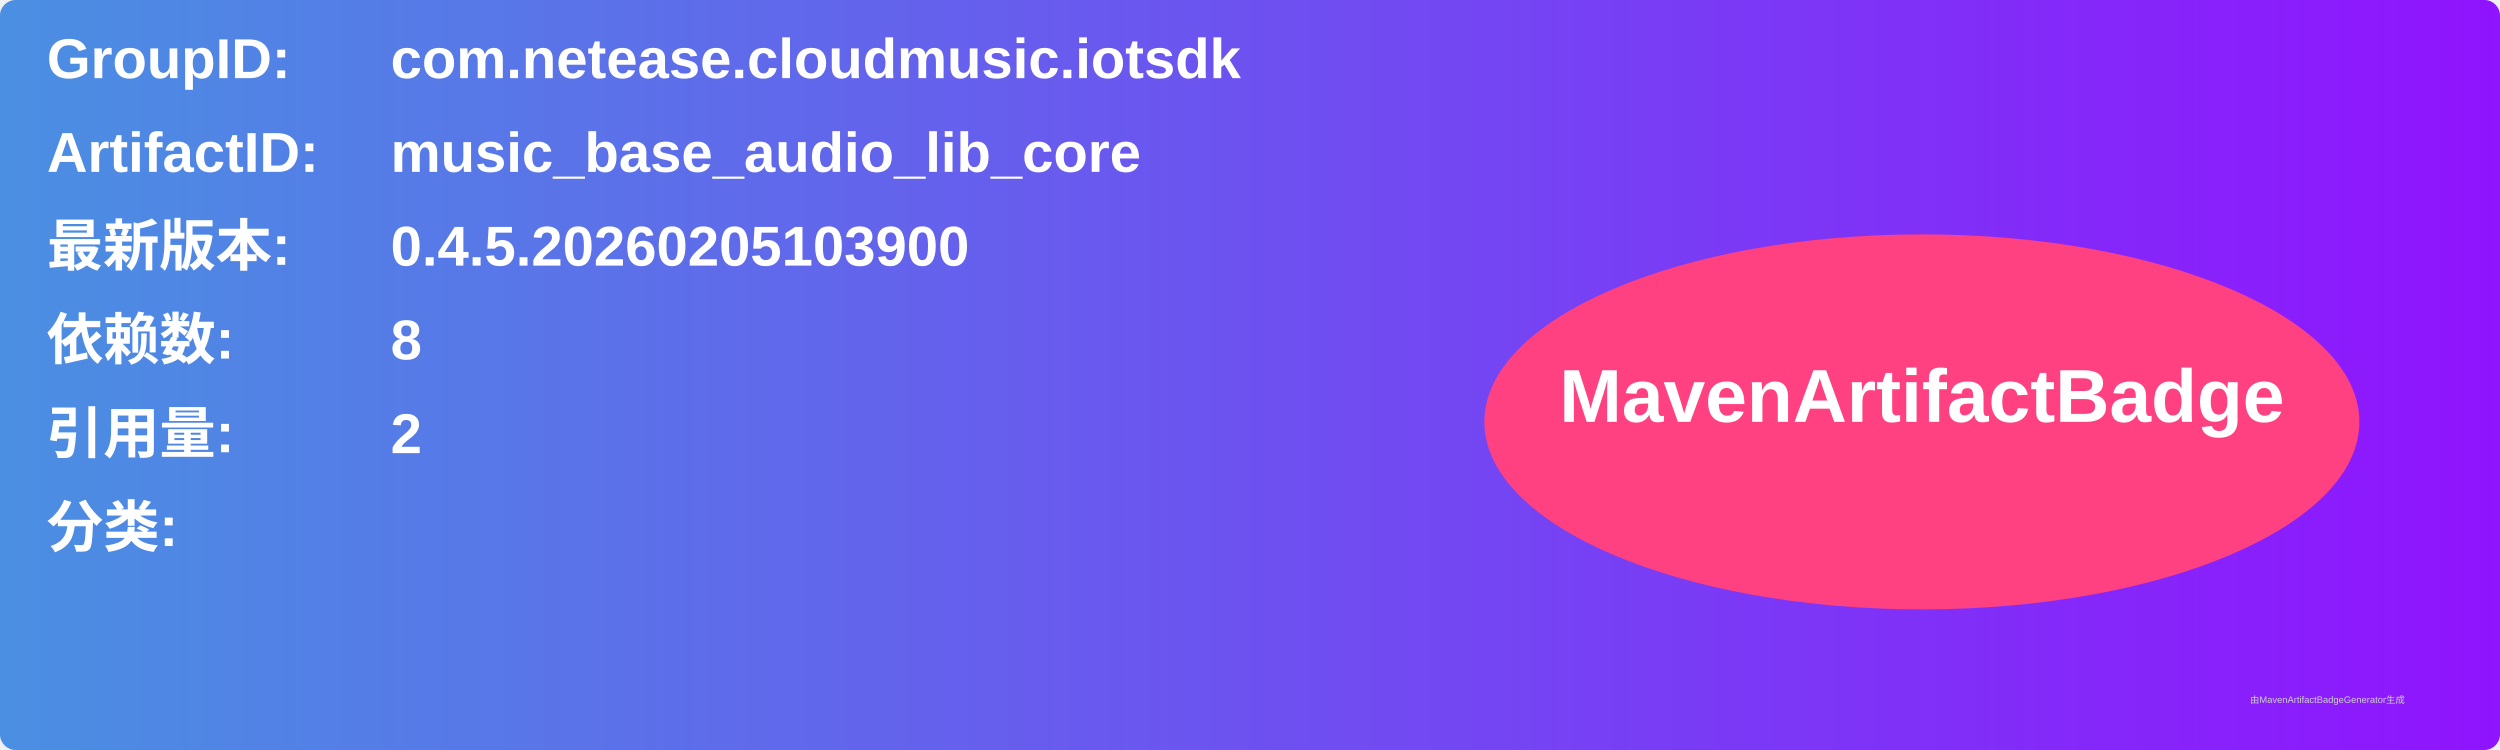
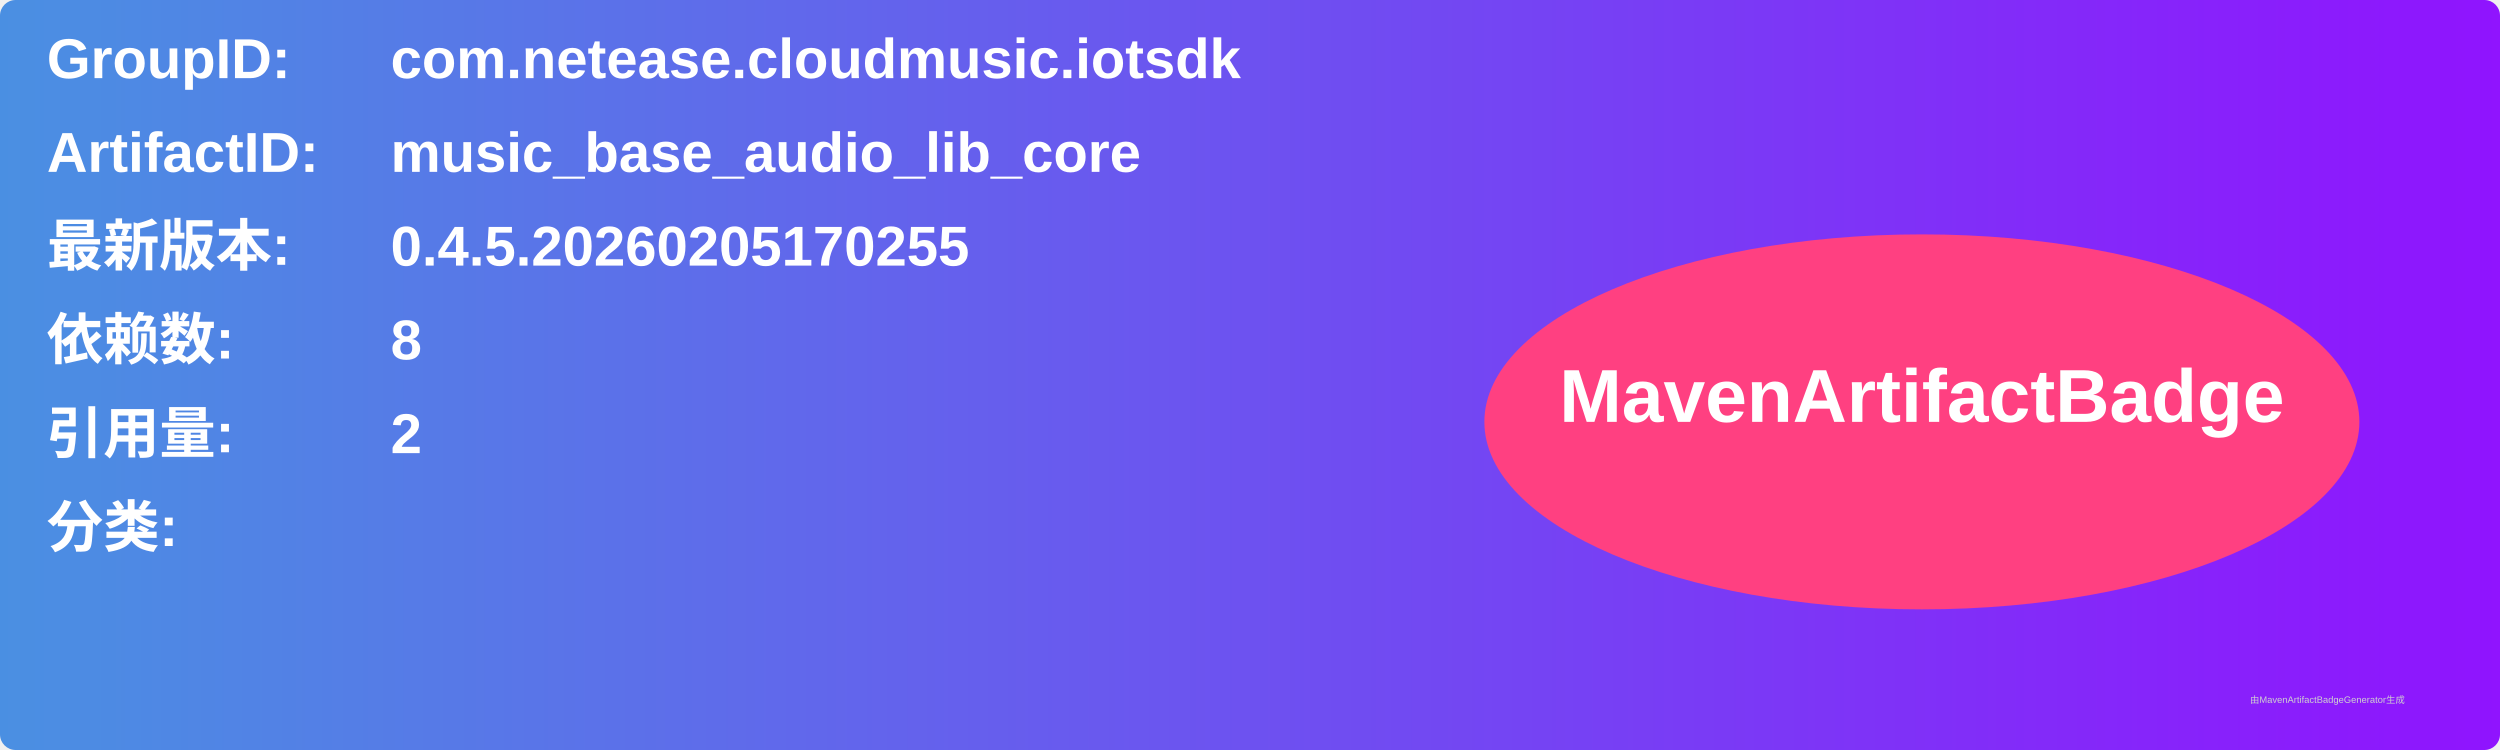
<svg xmlns="http://www.w3.org/2000/svg" width="800" height="240" viewBox="0 0 800 240">
  <linearGradient id="grad" x1="0%" y1="0%" x2="100%" y2="0%">
    <stop offset="0%" stop-color="#4a90e2" />
    <stop offset="100%" stop-color="#9013fe" />
  </linearGradient>
  <rect width="100%" height="100%" rx="5" ry="5" fill="url(#grad)" />
  <g transform="translate(15, 15)">
    <text x="0" y="10" font-family="Arial" font-size="18" fill="white" font-weight="bold" width="260">GroupID:</text>
    <text x="110" y="10" font-family="Arial" font-size="18" fill="white" font-weight="bold" width="460">com.netease.cloudmusic.iotsdk</text>
    <text x="0" y="40" font-family="Arial" font-size="18" fill="white" font-weight="bold" width="260">ArtifactID:</text>
    <text x="110" y="40" font-family="Arial" font-size="18" fill="white" font-weight="bold" width="460">music_base_audio_lib_core</text>
    <text x="0" y="70" font-family="Arial" font-size="18" fill="white" font-weight="bold">最新版本:</text>
    <text x="110" y="70" font-family="Arial" font-size="18" fill="white" font-weight="bold">
-       <tspan font-weight="bold">0.4.5.20260205103900</tspan>
+       <tspan font-weight="bold">0.4.5.20260205170255</tspan>
    </text>
    <text x="0" y="100" font-family="Arial" font-size="18" fill="white" font-weight="bold">依赖数: </text>
    <text x="110" y="100" font-family="Arial" font-size="18" fill="white">
      <tspan font-weight="bold">8</tspan>
    </text>
    <text x="0" y="130" font-family="Arial" font-size="18" fill="white" font-weight="bold">引用量: </text>
    <text x="110" y="130" font-family="Arial" font-size="18" fill="white">
      <tspan font-weight="bold">2</tspan>
    </text>
    <text x="0" y="160" font-family="Arial" font-size="18" fill="white" font-weight="bold">分类:</text>
    <text x="10" y="190" font-family="Arial" font-size="10" fill="white">
      <tspan font-weight="bold" />
    </text>
    <ellipse cx="600" cy="120" rx="140" ry="60" fill="#ff4081" />
    <text x="600" y="120" text-anchor="middle" font-family="Arial" font-size="24" fill="white" font-weight="bold">MavenArtifactBadge</text>
  </g>
  <text x="720" y="225" font-family="Arial" font-size="3" fill="#d0d0d0">由MavenArtifactBadgeGenerator生成</text>
</svg>
